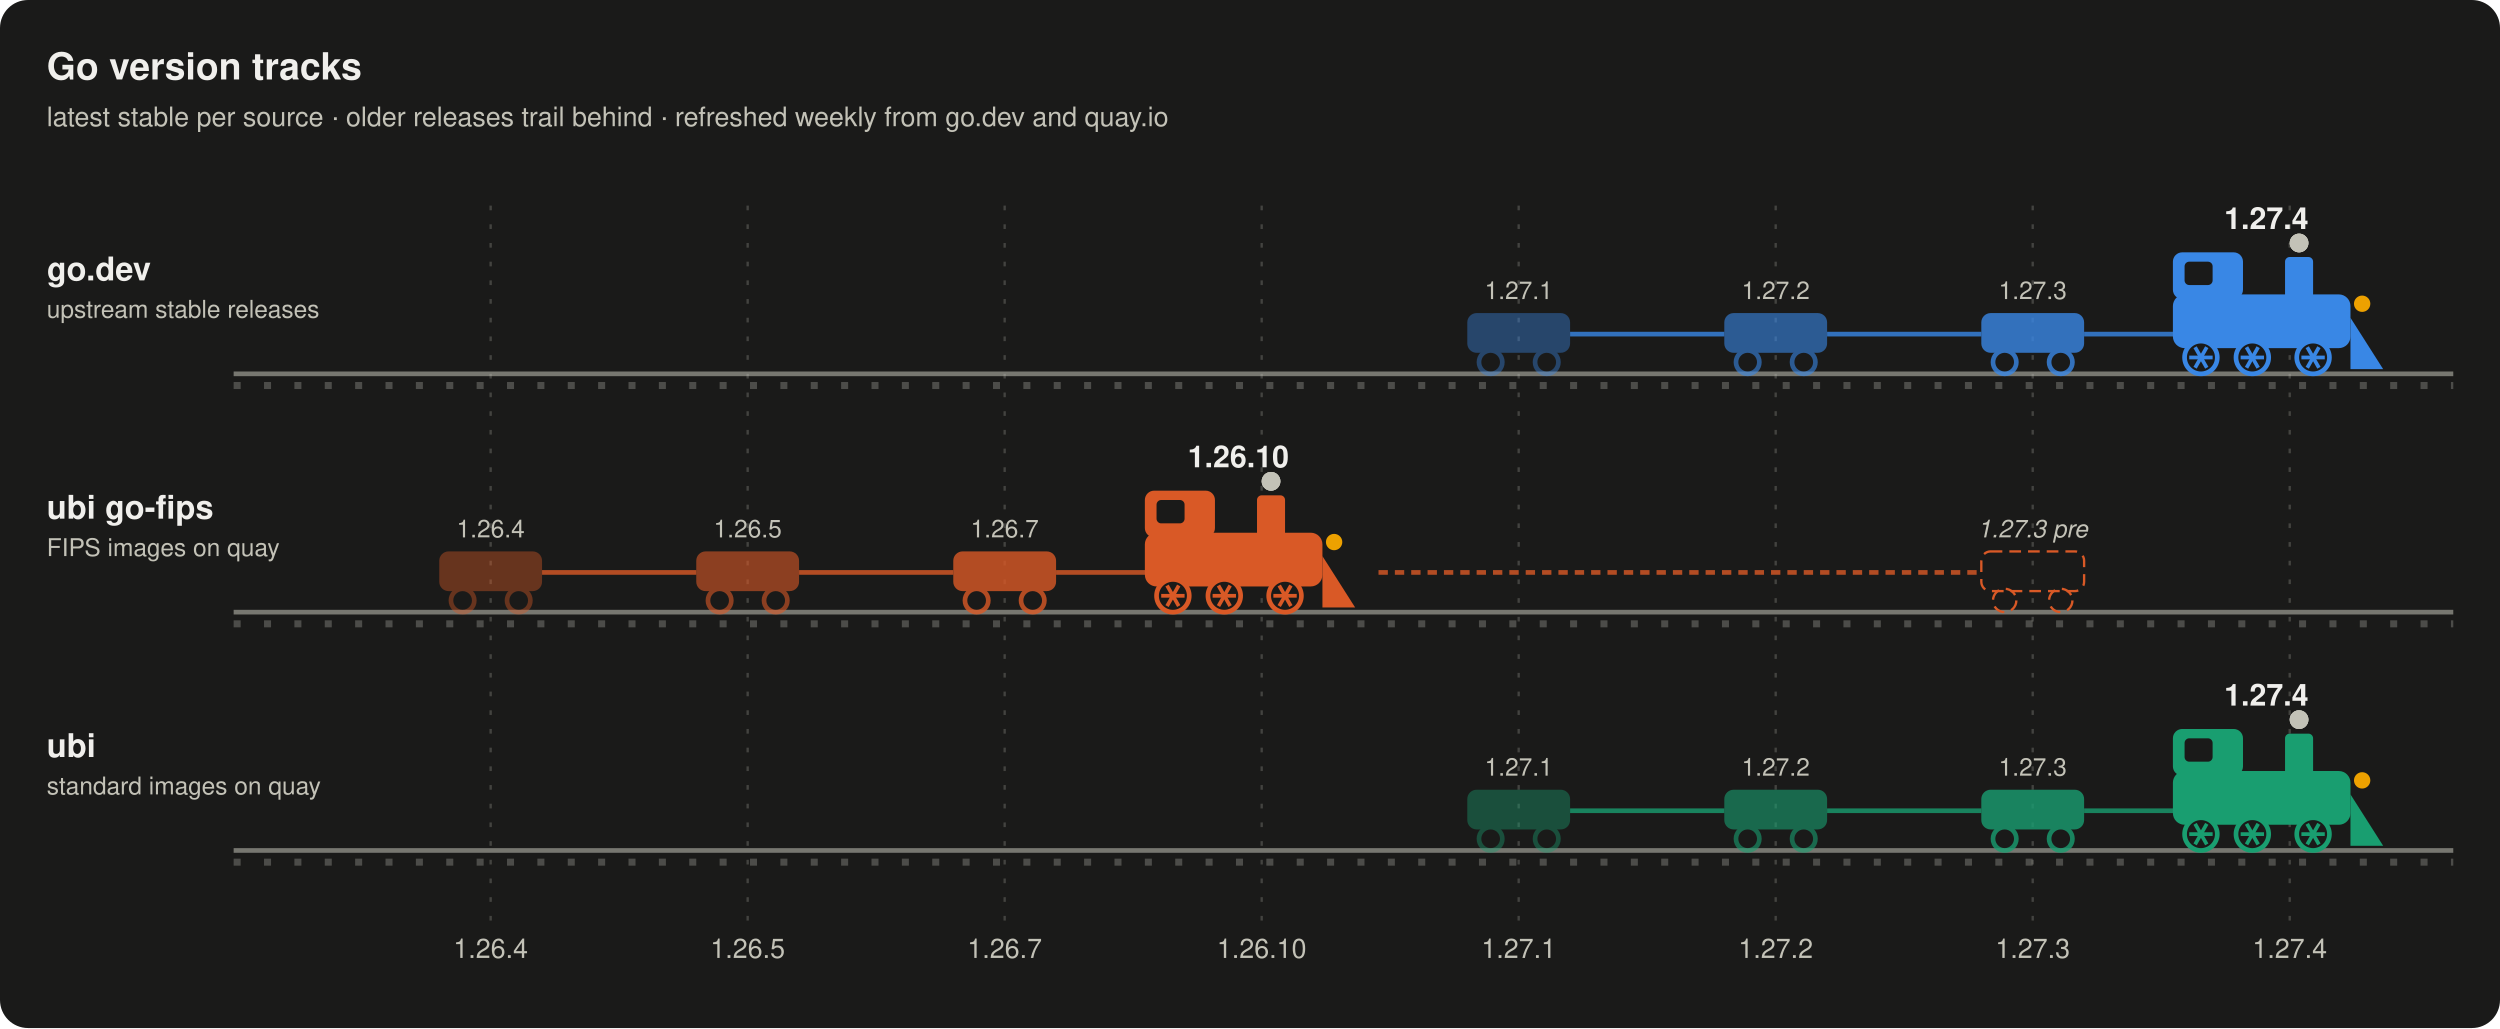
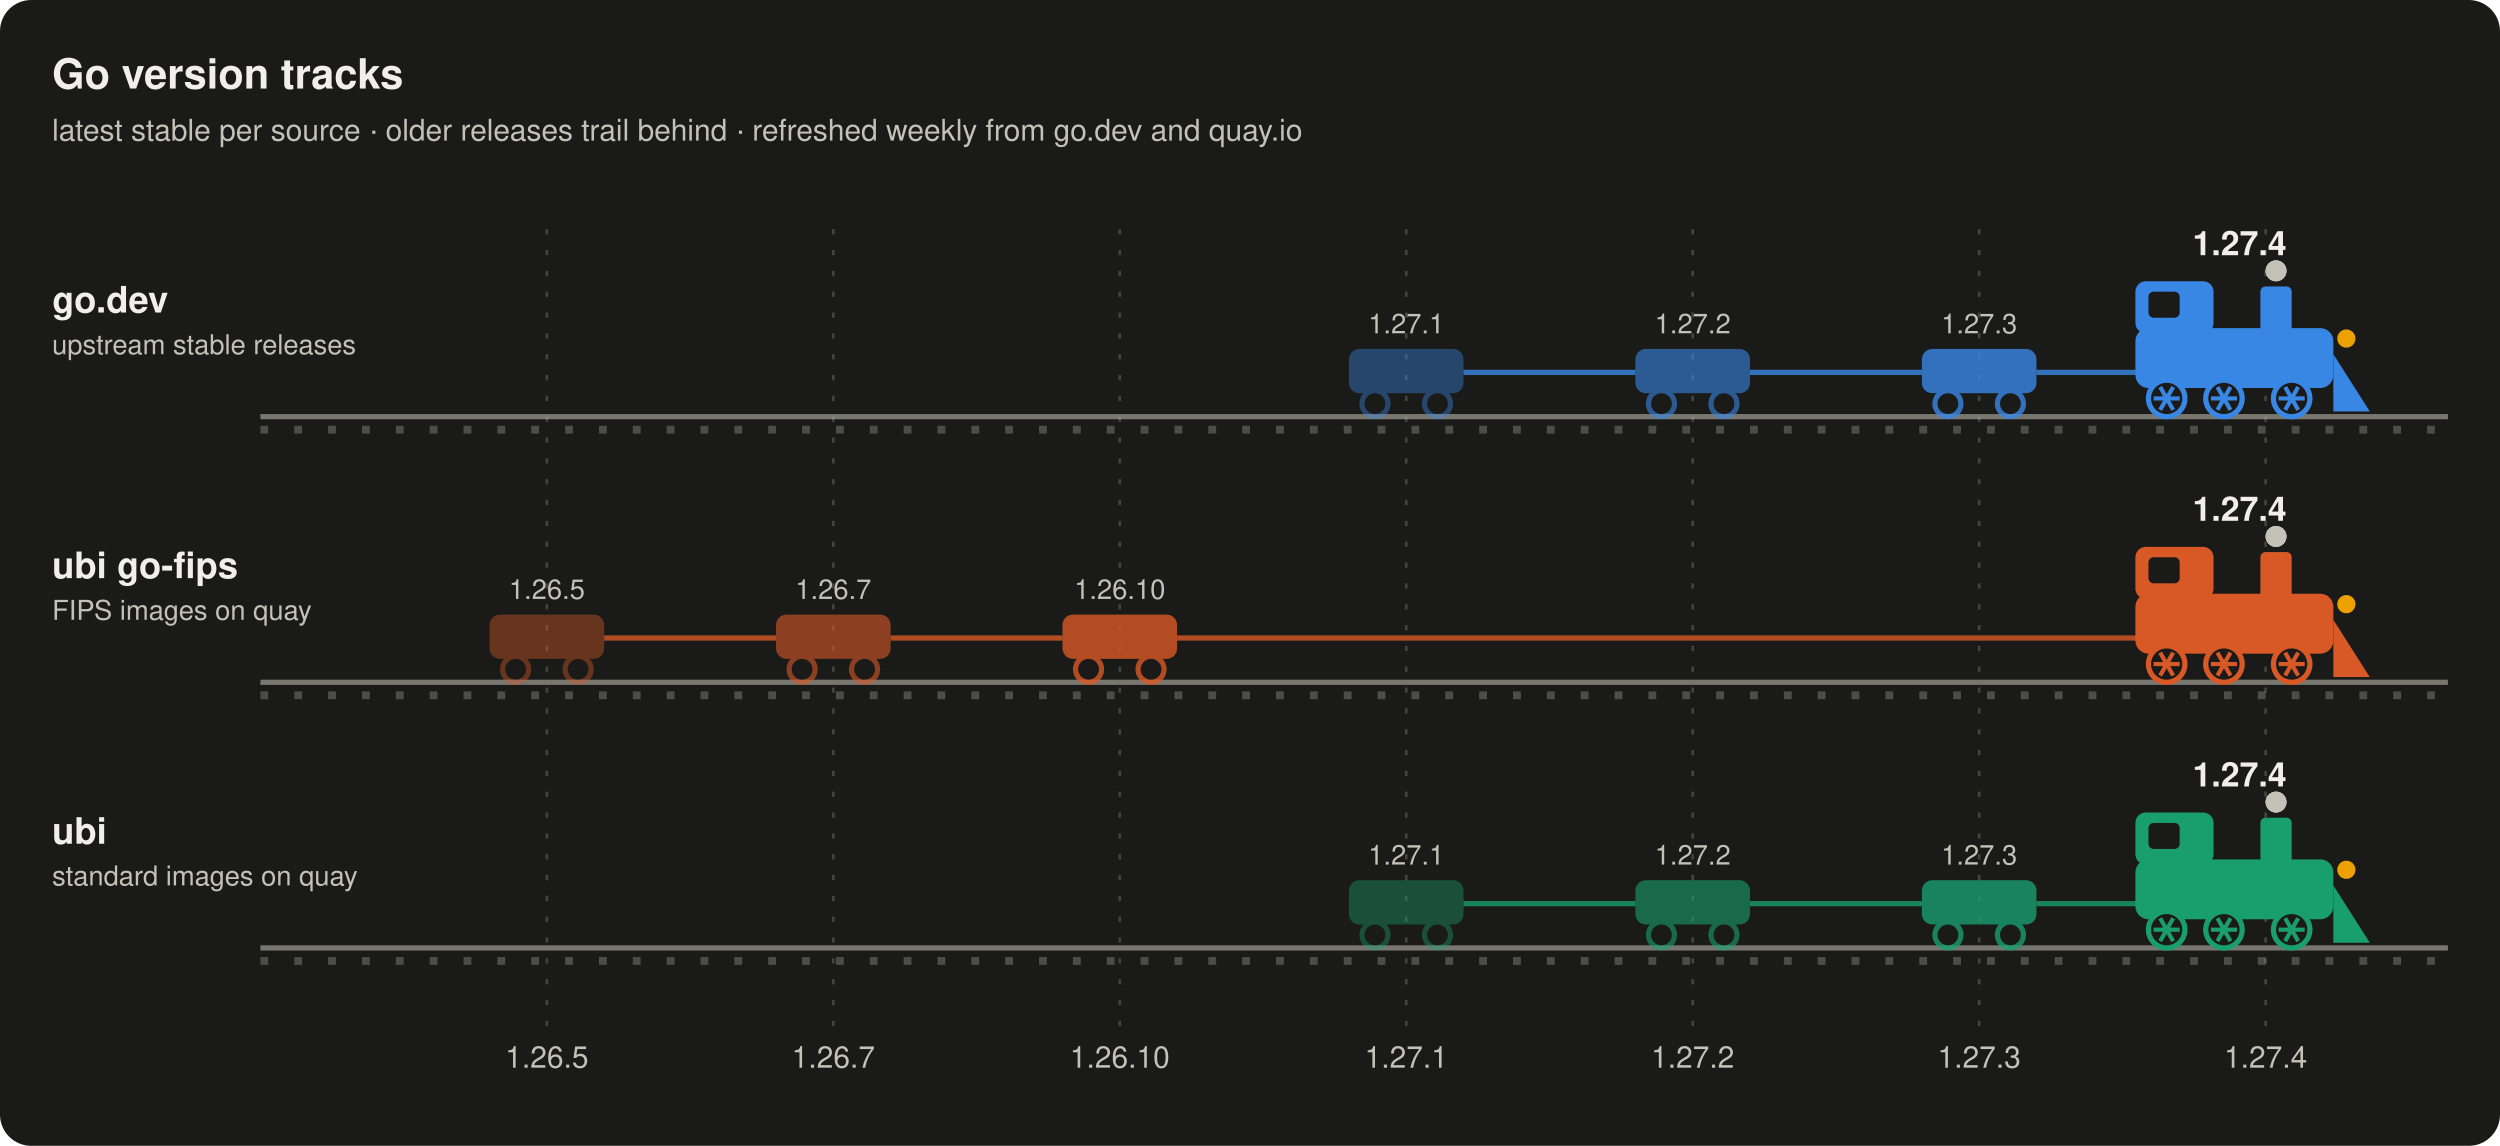
- <svg xmlns="http://www.w3.org/2000/svg" viewBox="0 0 1070 440" role="img" aria-labelledby="tt td" font-family="-apple-system, 'Segoe UI', Helvetica, Arial, sans-serif">
+ <svg xmlns="http://www.w3.org/2000/svg" viewBox="0 0 960 440" role="img" aria-labelledby="tt td" font-family="-apple-system, 'Segoe UI', Helvetica, Arial, sans-serif">
  <style>
  .spin { transform-box: fill-box; transform-origin: center;
          animation: spin 1.4s linear infinite; }
  @keyframes spin { to { transform: rotate(360deg); } }
  .bob  { animation: bob 1.1s ease-in-out infinite alternate; }
  @keyframes bob { to { transform: translateY(1.5px); } }
  .puff { animation: puff 2.4s ease-out infinite;
          /* scale about the circle's own center; without this the
             default (0,0) origin drags the puff toward the top-left of
             the canvas instead of rising above the chimney */
          transform-box: fill-box; transform-origin: center; }
  @keyframes puff {
    0%   { opacity: 0;   transform: translate(0,0) scale(.4); }
    25%  { opacity: .45; }
    100% { opacity: 0;   transform: translate(14px,-30px) scale(1.5); }
  }
  @media (prefers-reduced-motion: reduce) {
    .spin, .bob, .puff { animation: none; }
  }
</style>
-   <rect width="1070" height="440" rx="12" fill="#1a1a19" />
+   <rect width="960" height="440" rx="12" fill="#1a1a19" />
  <text x="20" y="34" font-size="16" font-weight="600" fill="#f0efec">Go version tracks</text>
  <text x="20" y="54" font-size="11.5" fill="#c3c2b7">latest stable per source · older releases trail behind · refreshed weekly from go.dev and quay.io</text>
  <line x1="210.0" y1="88" x2="210.0" y2="396" stroke="#c3c2b7" stroke-opacity=".25" stroke-width="1" stroke-dasharray="2 6" />
-   <text x="210.0" y="410" font-size="11.5" text-anchor="middle" fill="#c3c2b7">1.26.4</text>
+   <text x="210.0" y="410" font-size="11.5" text-anchor="middle" fill="#c3c2b7">1.26.5</text>
  <line x1="320.0" y1="88" x2="320.0" y2="396" stroke="#c3c2b7" stroke-opacity=".25" stroke-width="1" stroke-dasharray="2 6" />
-   <text x="320.0" y="410" font-size="11.5" text-anchor="middle" fill="#c3c2b7">1.26.5</text>
+   <text x="320.0" y="410" font-size="11.5" text-anchor="middle" fill="#c3c2b7">1.26.7</text>
  <line x1="430.0" y1="88" x2="430.0" y2="396" stroke="#c3c2b7" stroke-opacity=".25" stroke-width="1" stroke-dasharray="2 6" />
-   <text x="430.0" y="410" font-size="11.5" text-anchor="middle" fill="#c3c2b7">1.26.7</text>
+   <text x="430.0" y="410" font-size="11.5" text-anchor="middle" fill="#c3c2b7">1.26.10</text>
  <line x1="540.0" y1="88" x2="540.0" y2="396" stroke="#c3c2b7" stroke-opacity=".25" stroke-width="1" stroke-dasharray="2 6" />
-   <text x="540.0" y="410" font-size="11.5" text-anchor="middle" fill="#c3c2b7">1.26.10</text>
+   <text x="540.0" y="410" font-size="11.5" text-anchor="middle" fill="#c3c2b7">1.27.1</text>
  <line x1="650.0" y1="88" x2="650.0" y2="396" stroke="#c3c2b7" stroke-opacity=".25" stroke-width="1" stroke-dasharray="2 6" />
-   <text x="650.0" y="410" font-size="11.5" text-anchor="middle" fill="#c3c2b7">1.27.1</text>
+   <text x="650.0" y="410" font-size="11.5" text-anchor="middle" fill="#c3c2b7">1.27.2</text>
  <line x1="760.0" y1="88" x2="760.0" y2="396" stroke="#c3c2b7" stroke-opacity=".25" stroke-width="1" stroke-dasharray="2 6" />
-   <text x="760.0" y="410" font-size="11.5" text-anchor="middle" fill="#c3c2b7">1.27.2</text>
+   <text x="760.0" y="410" font-size="11.5" text-anchor="middle" fill="#c3c2b7">1.27.3</text>
  <line x1="870.0" y1="88" x2="870.0" y2="396" stroke="#c3c2b7" stroke-opacity=".25" stroke-width="1" stroke-dasharray="2 6" />
-   <text x="870.0" y="410" font-size="11.5" text-anchor="middle" fill="#c3c2b7">1.27.3</text>
-   <line x1="980.0" y1="88" x2="980.0" y2="396" stroke="#c3c2b7" stroke-opacity=".25" stroke-width="1" stroke-dasharray="2 6" />
-   <text x="980.0" y="410" font-size="11.5" text-anchor="middle" fill="#c3c2b7">1.27.4</text>
+   <text x="870.0" y="410" font-size="11.5" text-anchor="middle" fill="#c3c2b7">1.27.4</text>
  <text x="20" y="120" font-size="14" font-weight="600" fill="#f0efec">go.dev</text>
  <text x="20" y="136" font-size="10.5" fill="#c3c2b7">upstream stable releases</text>
-   <line x1="100" y1="160" x2="1050" y2="160" stroke="#c3c2b7" stroke-opacity=".55" stroke-width="2" />
-   <line x1="100" y1="165" x2="1050" y2="165" stroke="#c3c2b7" stroke-opacity=".3" stroke-width="3" stroke-dasharray="3 10" />
+   <line x1="100" y1="160" x2="940" y2="160" stroke="#c3c2b7" stroke-opacity=".55" stroke-width="2" />
+   <line x1="100" y1="165" x2="940" y2="165" stroke="#c3c2b7" stroke-opacity=".3" stroke-width="3" stroke-dasharray="3 10" />
  <g opacity="0.4">
+     <rect x="518" y="134" width="44" height="17" rx="4" fill="#3987e5" />
+     <circle cx="528" cy="155" r="5" fill="#1a1a19" stroke="#3987e5" stroke-width="2" />
+     <circle cx="552" cy="155" r="5" fill="#1a1a19" stroke="#3987e5" stroke-width="2" />
+   </g>
+   <text x="540.0" y="128" font-size="10.5" text-anchor="middle" fill="#c3c2b7">1.27.1</text>
+   <g opacity="0.6">
    <rect x="628" y="134" width="44" height="17" rx="4" fill="#3987e5" />
    <circle cx="638" cy="155" r="5" fill="#1a1a19" stroke="#3987e5" stroke-width="2" />
    <circle cx="662" cy="155" r="5" fill="#1a1a19" stroke="#3987e5" stroke-width="2" />
  </g>
-   <text x="650.0" y="128" font-size="10.5" text-anchor="middle" fill="#c3c2b7">1.27.1</text>
-   <g opacity="0.6">
+   <text x="650.0" y="128" font-size="10.5" text-anchor="middle" fill="#c3c2b7">1.27.2</text>
+   <g opacity="0.8">
    <rect x="738" y="134" width="44" height="17" rx="4" fill="#3987e5" />
    <circle cx="748" cy="155" r="5" fill="#1a1a19" stroke="#3987e5" stroke-width="2" />
    <circle cx="772" cy="155" r="5" fill="#1a1a19" stroke="#3987e5" stroke-width="2" />
  </g>
-   <text x="760.0" y="128" font-size="10.5" text-anchor="middle" fill="#c3c2b7">1.27.2</text>
-   <g opacity="0.8">
-     <rect x="848" y="134" width="44" height="17" rx="4" fill="#3987e5" />
-     <circle cx="858" cy="155" r="5" fill="#1a1a19" stroke="#3987e5" stroke-width="2" />
-     <circle cx="882" cy="155" r="5" fill="#1a1a19" stroke="#3987e5" stroke-width="2" />
-   </g>
-   <text x="870.0" y="128" font-size="10.5" text-anchor="middle" fill="#c3c2b7">1.27.3</text>
+   <text x="760.0" y="128" font-size="10.5" text-anchor="middle" fill="#c3c2b7">1.27.3</text>
+   <line x1="562.0" y1="143" x2="628.0" y2="143" stroke="#3987e5" stroke-width="2" stroke-opacity=".8" />
  <line x1="672.0" y1="143" x2="738.0" y2="143" stroke="#3987e5" stroke-width="2" stroke-opacity=".8" />
  <line x1="782.0" y1="143" x2="848.0" y2="143" stroke="#3987e5" stroke-width="2" stroke-opacity=".8" />
-   <line x1="892.0" y1="143" x2="958.0" y2="143" stroke="#3987e5" stroke-width="2" stroke-opacity=".8" />
  <g class="bob">
-     <polygon points="1006,136 1020,158 1006,158" fill="#3987e5" />
-     <rect x="930" y="126" width="76" height="23" rx="5" fill="#3987e5" />
-     <rect x="930" y="108" width="30" height="20" rx="4" fill="#3987e5" />
-     <rect x="935" y="112" width="12" height="10" rx="2" fill="#1a1a19" />
-     <rect x="978" y="110" width="12" height="18" rx="2" fill="#3987e5" />
-   </g>
-   <circle class="puff" cx="984" cy="104" r="4" fill="#c3c2b7" style="animation-delay:0s" />
-   <circle class="puff" cx="984" cy="104" r="4" fill="#c3c2b7" style="animation-delay:0.8s" />
-   <circle class="puff" cx="984" cy="104" r="4" fill="#c3c2b7" style="animation-delay:1.6s" />
-   <circle cx="1011" cy="130" r="3.5" fill="#eda100" />
-   <circle cx="942" cy="153" r="7" fill="#1a1a19" stroke="#3987e5" stroke-width="2" />
+     <polygon points="896,136 910,158 896,158" fill="#3987e5" />
+     <rect x="820" y="126" width="76" height="23" rx="5" fill="#3987e5" />
+     <rect x="820" y="108" width="30" height="20" rx="4" fill="#3987e5" />
+     <rect x="825" y="112" width="12" height="10" rx="2" fill="#1a1a19" />
+     <rect x="868" y="110" width="12" height="18" rx="2" fill="#3987e5" />
+   </g>
+   <circle class="puff" cx="874" cy="104" r="4" fill="#c3c2b7" style="animation-delay:0s" />
+   <circle class="puff" cx="874" cy="104" r="4" fill="#c3c2b7" style="animation-delay:0.8s" />
+   <circle class="puff" cx="874" cy="104" r="4" fill="#c3c2b7" style="animation-delay:1.6s" />
+   <circle cx="901" cy="130" r="3.5" fill="#eda100" />
+   <circle cx="832" cy="153" r="7" fill="#1a1a19" stroke="#3987e5" stroke-width="2" />
  <g class="spin" stroke="#3987e5" stroke-width="1.6">
-     <line x1="937.0" y1="153.0" x2="947.0" y2="153.0" />
-     <line x1="939.5" y1="148.6" x2="944.5" y2="157.4" />
-     <line x1="944.5" y1="148.6" x2="939.5" y2="157.4" />
-   </g>
-   <circle cx="964" cy="153" r="7" fill="#1a1a19" stroke="#3987e5" stroke-width="2" />
+     <line x1="827.0" y1="153.0" x2="837.0" y2="153.0" />
+     <line x1="829.5" y1="148.6" x2="834.5" y2="157.4" />
+     <line x1="834.5" y1="148.6" x2="829.5" y2="157.4" />
+   </g>
+   <circle cx="854" cy="153" r="7" fill="#1a1a19" stroke="#3987e5" stroke-width="2" />
  <g class="spin" stroke="#3987e5" stroke-width="1.6">
-     <line x1="959.0" y1="153.0" x2="969.0" y2="153.0" />
-     <line x1="961.5" y1="148.6" x2="966.5" y2="157.4" />
-     <line x1="966.5" y1="148.6" x2="961.5" y2="157.4" />
-   </g>
-   <circle cx="990" cy="153" r="7" fill="#1a1a19" stroke="#3987e5" stroke-width="2" />
+     <line x1="849.0" y1="153.0" x2="859.0" y2="153.0" />
+     <line x1="851.5" y1="148.6" x2="856.5" y2="157.4" />
+     <line x1="856.5" y1="148.6" x2="851.5" y2="157.4" />
+   </g>
+   <circle cx="880" cy="153" r="7" fill="#1a1a19" stroke="#3987e5" stroke-width="2" />
  <g class="spin" stroke="#3987e5" stroke-width="1.6">
-     <line x1="985.0" y1="153.0" x2="995.0" y2="153.0" />
-     <line x1="987.5" y1="148.6" x2="992.5" y2="157.4" />
-     <line x1="992.5" y1="148.6" x2="987.5" y2="157.4" />
-   </g>
-   <text x="970" y="98" font-size="13" font-weight="600" text-anchor="middle" fill="#f0efec">1.27.4</text>
+     <line x1="875.0" y1="153.0" x2="885.0" y2="153.0" />
+     <line x1="877.5" y1="148.6" x2="882.5" y2="157.4" />
+     <line x1="882.5" y1="148.6" x2="877.5" y2="157.4" />
+   </g>
+   <text x="860" y="98" font-size="13" font-weight="600" text-anchor="middle" fill="#f0efec">1.27.4</text>
  <text x="20" y="222" font-size="14" font-weight="600" fill="#f0efec">ubi go-fips</text>
  <text x="20" y="238" font-size="10.5" fill="#c3c2b7">FIPS images on quay</text>
-   <line x1="100" y1="262" x2="1050" y2="262" stroke="#c3c2b7" stroke-opacity=".55" stroke-width="2" />
-   <line x1="100" y1="267" x2="1050" y2="267" stroke="#c3c2b7" stroke-opacity=".3" stroke-width="3" stroke-dasharray="3 10" />
+   <line x1="100" y1="262" x2="940" y2="262" stroke="#c3c2b7" stroke-opacity=".55" stroke-width="2" />
+   <line x1="100" y1="267" x2="940" y2="267" stroke="#c3c2b7" stroke-opacity=".3" stroke-width="3" stroke-dasharray="3 10" />
  <g opacity="0.4">
    <rect x="188" y="236" width="44" height="17" rx="4" fill="#d95926" />
    <circle cx="198" cy="257" r="5" fill="#1a1a19" stroke="#d95926" stroke-width="2" />
    <circle cx="222" cy="257" r="5" fill="#1a1a19" stroke="#d95926" stroke-width="2" />
  </g>
-   <text x="210.0" y="230" font-size="10.5" text-anchor="middle" fill="#c3c2b7">1.26.4</text>
+   <text x="210.0" y="230" font-size="10.5" text-anchor="middle" fill="#c3c2b7">1.26.5</text>
  <g opacity="0.6">
    <rect x="298" y="236" width="44" height="17" rx="4" fill="#d95926" />
    <circle cx="308" cy="257" r="5" fill="#1a1a19" stroke="#d95926" stroke-width="2" />
    <circle cx="332" cy="257" r="5" fill="#1a1a19" stroke="#d95926" stroke-width="2" />
  </g>
-   <text x="320.0" y="230" font-size="10.5" text-anchor="middle" fill="#c3c2b7">1.26.5</text>
+   <text x="320.0" y="230" font-size="10.5" text-anchor="middle" fill="#c3c2b7">1.26.7</text>
  <g opacity="0.8">
    <rect x="408" y="236" width="44" height="17" rx="4" fill="#d95926" />
    <circle cx="418" cy="257" r="5" fill="#1a1a19" stroke="#d95926" stroke-width="2" />
    <circle cx="442" cy="257" r="5" fill="#1a1a19" stroke="#d95926" stroke-width="2" />
  </g>
-   <text x="430.0" y="230" font-size="10.5" text-anchor="middle" fill="#c3c2b7">1.26.7</text>
+   <text x="430.0" y="230" font-size="10.5" text-anchor="middle" fill="#c3c2b7">1.26.10</text>
  <line x1="232.0" y1="245" x2="298.0" y2="245" stroke="#d95926" stroke-width="2" stroke-opacity=".8" />
  <line x1="342.0" y1="245" x2="408.0" y2="245" stroke="#d95926" stroke-width="2" stroke-opacity=".8" />
-   <line x1="452.0" y1="245" x2="518.0" y2="245" stroke="#d95926" stroke-width="2" stroke-opacity=".8" />
+   <line x1="452.0" y1="245" x2="848.0" y2="245" stroke="#d95926" stroke-width="2" stroke-opacity=".8" />
  <g class="bob">
-     <polygon points="566,238 580,260 566,260" fill="#d95926" />
-     <rect x="490" y="228" width="76" height="23" rx="5" fill="#d95926" />
-     <rect x="490" y="210" width="30" height="20" rx="4" fill="#d95926" />
-     <rect x="495" y="214" width="12" height="10" rx="2" fill="#1a1a19" />
-     <rect x="538" y="212" width="12" height="18" rx="2" fill="#d95926" />
-   </g>
-   <circle class="puff" cx="544" cy="206" r="4" fill="#c3c2b7" style="animation-delay:0s" />
-   <circle class="puff" cx="544" cy="206" r="4" fill="#c3c2b7" style="animation-delay:0.8s" />
-   <circle class="puff" cx="544" cy="206" r="4" fill="#c3c2b7" style="animation-delay:1.6s" />
-   <circle cx="571" cy="232" r="3.5" fill="#eda100" />
-   <circle cx="502" cy="255" r="7" fill="#1a1a19" stroke="#d95926" stroke-width="2" />
+     <polygon points="896,238 910,260 896,260" fill="#d95926" />
+     <rect x="820" y="228" width="76" height="23" rx="5" fill="#d95926" />
+     <rect x="820" y="210" width="30" height="20" rx="4" fill="#d95926" />
+     <rect x="825" y="214" width="12" height="10" rx="2" fill="#1a1a19" />
+     <rect x="868" y="212" width="12" height="18" rx="2" fill="#d95926" />
+   </g>
+   <circle class="puff" cx="874" cy="206" r="4" fill="#c3c2b7" style="animation-delay:0s" />
+   <circle class="puff" cx="874" cy="206" r="4" fill="#c3c2b7" style="animation-delay:0.8s" />
+   <circle class="puff" cx="874" cy="206" r="4" fill="#c3c2b7" style="animation-delay:1.6s" />
+   <circle cx="901" cy="232" r="3.5" fill="#eda100" />
+   <circle cx="832" cy="255" r="7" fill="#1a1a19" stroke="#d95926" stroke-width="2" />
  <g class="spin" stroke="#d95926" stroke-width="1.6">
-     <line x1="497.0" y1="255.0" x2="507.0" y2="255.0" />
-     <line x1="499.5" y1="250.6" x2="504.5" y2="259.4" />
-     <line x1="504.5" y1="250.6" x2="499.5" y2="259.4" />
-   </g>
-   <circle cx="524" cy="255" r="7" fill="#1a1a19" stroke="#d95926" stroke-width="2" />
+     <line x1="827.0" y1="255.0" x2="837.0" y2="255.0" />
+     <line x1="829.5" y1="250.6" x2="834.5" y2="259.4" />
+     <line x1="834.5" y1="250.6" x2="829.5" y2="259.4" />
+   </g>
+   <circle cx="854" cy="255" r="7" fill="#1a1a19" stroke="#d95926" stroke-width="2" />
  <g class="spin" stroke="#d95926" stroke-width="1.6">
-     <line x1="519.0" y1="255.0" x2="529.0" y2="255.0" />
-     <line x1="521.5" y1="250.6" x2="526.5" y2="259.4" />
-     <line x1="526.5" y1="250.6" x2="521.5" y2="259.4" />
-   </g>
-   <circle cx="550" cy="255" r="7" fill="#1a1a19" stroke="#d95926" stroke-width="2" />
+     <line x1="849.0" y1="255.0" x2="859.0" y2="255.0" />
+     <line x1="851.5" y1="250.6" x2="856.5" y2="259.4" />
+     <line x1="856.5" y1="250.6" x2="851.5" y2="259.4" />
+   </g>
+   <circle cx="880" cy="255" r="7" fill="#1a1a19" stroke="#d95926" stroke-width="2" />
  <g class="spin" stroke="#d95926" stroke-width="1.6">
-     <line x1="545.0" y1="255.0" x2="555.0" y2="255.0" />
-     <line x1="547.5" y1="250.6" x2="552.5" y2="259.4" />
-     <line x1="552.5" y1="250.6" x2="547.5" y2="259.4" />
-   </g>
-   <text x="530" y="200" font-size="13" font-weight="600" text-anchor="middle" fill="#f0efec">1.26.10</text>
-   <g stroke="#d95926" fill="none" stroke-dasharray="5 3">
-     <rect x="848" y="236" width="44" height="17" rx="4" />
-     <circle cx="858" cy="257" r="5" />
-     <circle cx="882" cy="257" r="5" />
-   </g>
-   <text x="870.0" y="230" font-size="10.5" font-style="italic" text-anchor="middle" fill="#c3c2b7">1.27.3 pre</text>
-   <line x1="590.0" y1="245" x2="848.0" y2="245" stroke="#d95926" stroke-width="2" stroke-opacity=".8" stroke-dasharray="4 3" />
+     <line x1="875.0" y1="255.0" x2="885.0" y2="255.0" />
+     <line x1="877.5" y1="250.6" x2="882.5" y2="259.4" />
+     <line x1="882.5" y1="250.6" x2="877.5" y2="259.4" />
+   </g>
+   <text x="860" y="200" font-size="13" font-weight="600" text-anchor="middle" fill="#f0efec">1.27.4</text>
  <text x="20" y="324" font-size="14" font-weight="600" fill="#f0efec">ubi</text>
  <text x="20" y="340" font-size="10.5" fill="#c3c2b7">standard images on quay</text>
-   <line x1="100" y1="364" x2="1050" y2="364" stroke="#c3c2b7" stroke-opacity=".55" stroke-width="2" />
-   <line x1="100" y1="369" x2="1050" y2="369" stroke="#c3c2b7" stroke-opacity=".3" stroke-width="3" stroke-dasharray="3 10" />
+   <line x1="100" y1="364" x2="940" y2="364" stroke="#c3c2b7" stroke-opacity=".55" stroke-width="2" />
+   <line x1="100" y1="369" x2="940" y2="369" stroke="#c3c2b7" stroke-opacity=".3" stroke-width="3" stroke-dasharray="3 10" />
  <g opacity="0.4">
+     <rect x="518" y="338" width="44" height="17" rx="4" fill="#199e70" />
+     <circle cx="528" cy="359" r="5" fill="#1a1a19" stroke="#199e70" stroke-width="2" />
+     <circle cx="552" cy="359" r="5" fill="#1a1a19" stroke="#199e70" stroke-width="2" />
+   </g>
+   <text x="540.0" y="332" font-size="10.5" text-anchor="middle" fill="#c3c2b7">1.27.1</text>
+   <g opacity="0.6">
    <rect x="628" y="338" width="44" height="17" rx="4" fill="#199e70" />
    <circle cx="638" cy="359" r="5" fill="#1a1a19" stroke="#199e70" stroke-width="2" />
    <circle cx="662" cy="359" r="5" fill="#1a1a19" stroke="#199e70" stroke-width="2" />
  </g>
-   <text x="650.0" y="332" font-size="10.5" text-anchor="middle" fill="#c3c2b7">1.27.1</text>
-   <g opacity="0.6">
+   <text x="650.0" y="332" font-size="10.5" text-anchor="middle" fill="#c3c2b7">1.27.2</text>
+   <g opacity="0.8">
    <rect x="738" y="338" width="44" height="17" rx="4" fill="#199e70" />
    <circle cx="748" cy="359" r="5" fill="#1a1a19" stroke="#199e70" stroke-width="2" />
    <circle cx="772" cy="359" r="5" fill="#1a1a19" stroke="#199e70" stroke-width="2" />
  </g>
-   <text x="760.0" y="332" font-size="10.5" text-anchor="middle" fill="#c3c2b7">1.27.2</text>
-   <g opacity="0.8">
-     <rect x="848" y="338" width="44" height="17" rx="4" fill="#199e70" />
-     <circle cx="858" cy="359" r="5" fill="#1a1a19" stroke="#199e70" stroke-width="2" />
-     <circle cx="882" cy="359" r="5" fill="#1a1a19" stroke="#199e70" stroke-width="2" />
-   </g>
-   <text x="870.0" y="332" font-size="10.5" text-anchor="middle" fill="#c3c2b7">1.27.3</text>
+   <text x="760.0" y="332" font-size="10.5" text-anchor="middle" fill="#c3c2b7">1.27.3</text>
+   <line x1="562.0" y1="347" x2="628.0" y2="347" stroke="#199e70" stroke-width="2" stroke-opacity=".8" />
  <line x1="672.0" y1="347" x2="738.0" y2="347" stroke="#199e70" stroke-width="2" stroke-opacity=".8" />
  <line x1="782.0" y1="347" x2="848.0" y2="347" stroke="#199e70" stroke-width="2" stroke-opacity=".8" />
-   <line x1="892.0" y1="347" x2="958.0" y2="347" stroke="#199e70" stroke-width="2" stroke-opacity=".8" />
  <g class="bob">
-     <polygon points="1006,340 1020,362 1006,362" fill="#199e70" />
-     <rect x="930" y="330" width="76" height="23" rx="5" fill="#199e70" />
-     <rect x="930" y="312" width="30" height="20" rx="4" fill="#199e70" />
-     <rect x="935" y="316" width="12" height="10" rx="2" fill="#1a1a19" />
-     <rect x="978" y="314" width="12" height="18" rx="2" fill="#199e70" />
-   </g>
-   <circle class="puff" cx="984" cy="308" r="4" fill="#c3c2b7" style="animation-delay:0s" />
-   <circle class="puff" cx="984" cy="308" r="4" fill="#c3c2b7" style="animation-delay:0.8s" />
-   <circle class="puff" cx="984" cy="308" r="4" fill="#c3c2b7" style="animation-delay:1.6s" />
-   <circle cx="1011" cy="334" r="3.5" fill="#eda100" />
-   <circle cx="942" cy="357" r="7" fill="#1a1a19" stroke="#199e70" stroke-width="2" />
+     <polygon points="896,340 910,362 896,362" fill="#199e70" />
+     <rect x="820" y="330" width="76" height="23" rx="5" fill="#199e70" />
+     <rect x="820" y="312" width="30" height="20" rx="4" fill="#199e70" />
+     <rect x="825" y="316" width="12" height="10" rx="2" fill="#1a1a19" />
+     <rect x="868" y="314" width="12" height="18" rx="2" fill="#199e70" />
+   </g>
+   <circle class="puff" cx="874" cy="308" r="4" fill="#c3c2b7" style="animation-delay:0s" />
+   <circle class="puff" cx="874" cy="308" r="4" fill="#c3c2b7" style="animation-delay:0.8s" />
+   <circle class="puff" cx="874" cy="308" r="4" fill="#c3c2b7" style="animation-delay:1.6s" />
+   <circle cx="901" cy="334" r="3.5" fill="#eda100" />
+   <circle cx="832" cy="357" r="7" fill="#1a1a19" stroke="#199e70" stroke-width="2" />
  <g class="spin" stroke="#199e70" stroke-width="1.6">
-     <line x1="937.0" y1="357.0" x2="947.0" y2="357.0" />
-     <line x1="939.5" y1="352.6" x2="944.5" y2="361.4" />
-     <line x1="944.5" y1="352.6" x2="939.5" y2="361.4" />
-   </g>
-   <circle cx="964" cy="357" r="7" fill="#1a1a19" stroke="#199e70" stroke-width="2" />
+     <line x1="827.0" y1="357.0" x2="837.0" y2="357.0" />
+     <line x1="829.5" y1="352.6" x2="834.5" y2="361.4" />
+     <line x1="834.5" y1="352.6" x2="829.5" y2="361.4" />
+   </g>
+   <circle cx="854" cy="357" r="7" fill="#1a1a19" stroke="#199e70" stroke-width="2" />
  <g class="spin" stroke="#199e70" stroke-width="1.6">
-     <line x1="959.0" y1="357.0" x2="969.0" y2="357.0" />
-     <line x1="961.5" y1="352.6" x2="966.5" y2="361.4" />
-     <line x1="966.5" y1="352.6" x2="961.5" y2="361.4" />
-   </g>
-   <circle cx="990" cy="357" r="7" fill="#1a1a19" stroke="#199e70" stroke-width="2" />
+     <line x1="849.0" y1="357.0" x2="859.0" y2="357.0" />
+     <line x1="851.5" y1="352.6" x2="856.5" y2="361.4" />
+     <line x1="856.5" y1="352.6" x2="851.5" y2="361.4" />
+   </g>
+   <circle cx="880" cy="357" r="7" fill="#1a1a19" stroke="#199e70" stroke-width="2" />
  <g class="spin" stroke="#199e70" stroke-width="1.6">
-     <line x1="985.0" y1="357.0" x2="995.0" y2="357.0" />
-     <line x1="987.5" y1="352.6" x2="992.5" y2="361.4" />
-     <line x1="992.5" y1="352.6" x2="987.5" y2="361.4" />
-   </g>
-   <text x="970" y="302" font-size="13" font-weight="600" text-anchor="middle" fill="#f0efec">1.27.4</text>
+     <line x1="875.0" y1="357.0" x2="885.0" y2="357.0" />
+     <line x1="877.5" y1="352.6" x2="882.5" y2="361.4" />
+     <line x1="882.5" y1="352.6" x2="877.5" y2="361.4" />
+   </g>
+   <text x="860" y="302" font-size="13" font-weight="600" text-anchor="middle" fill="#f0efec">1.27.4</text>
</svg>
